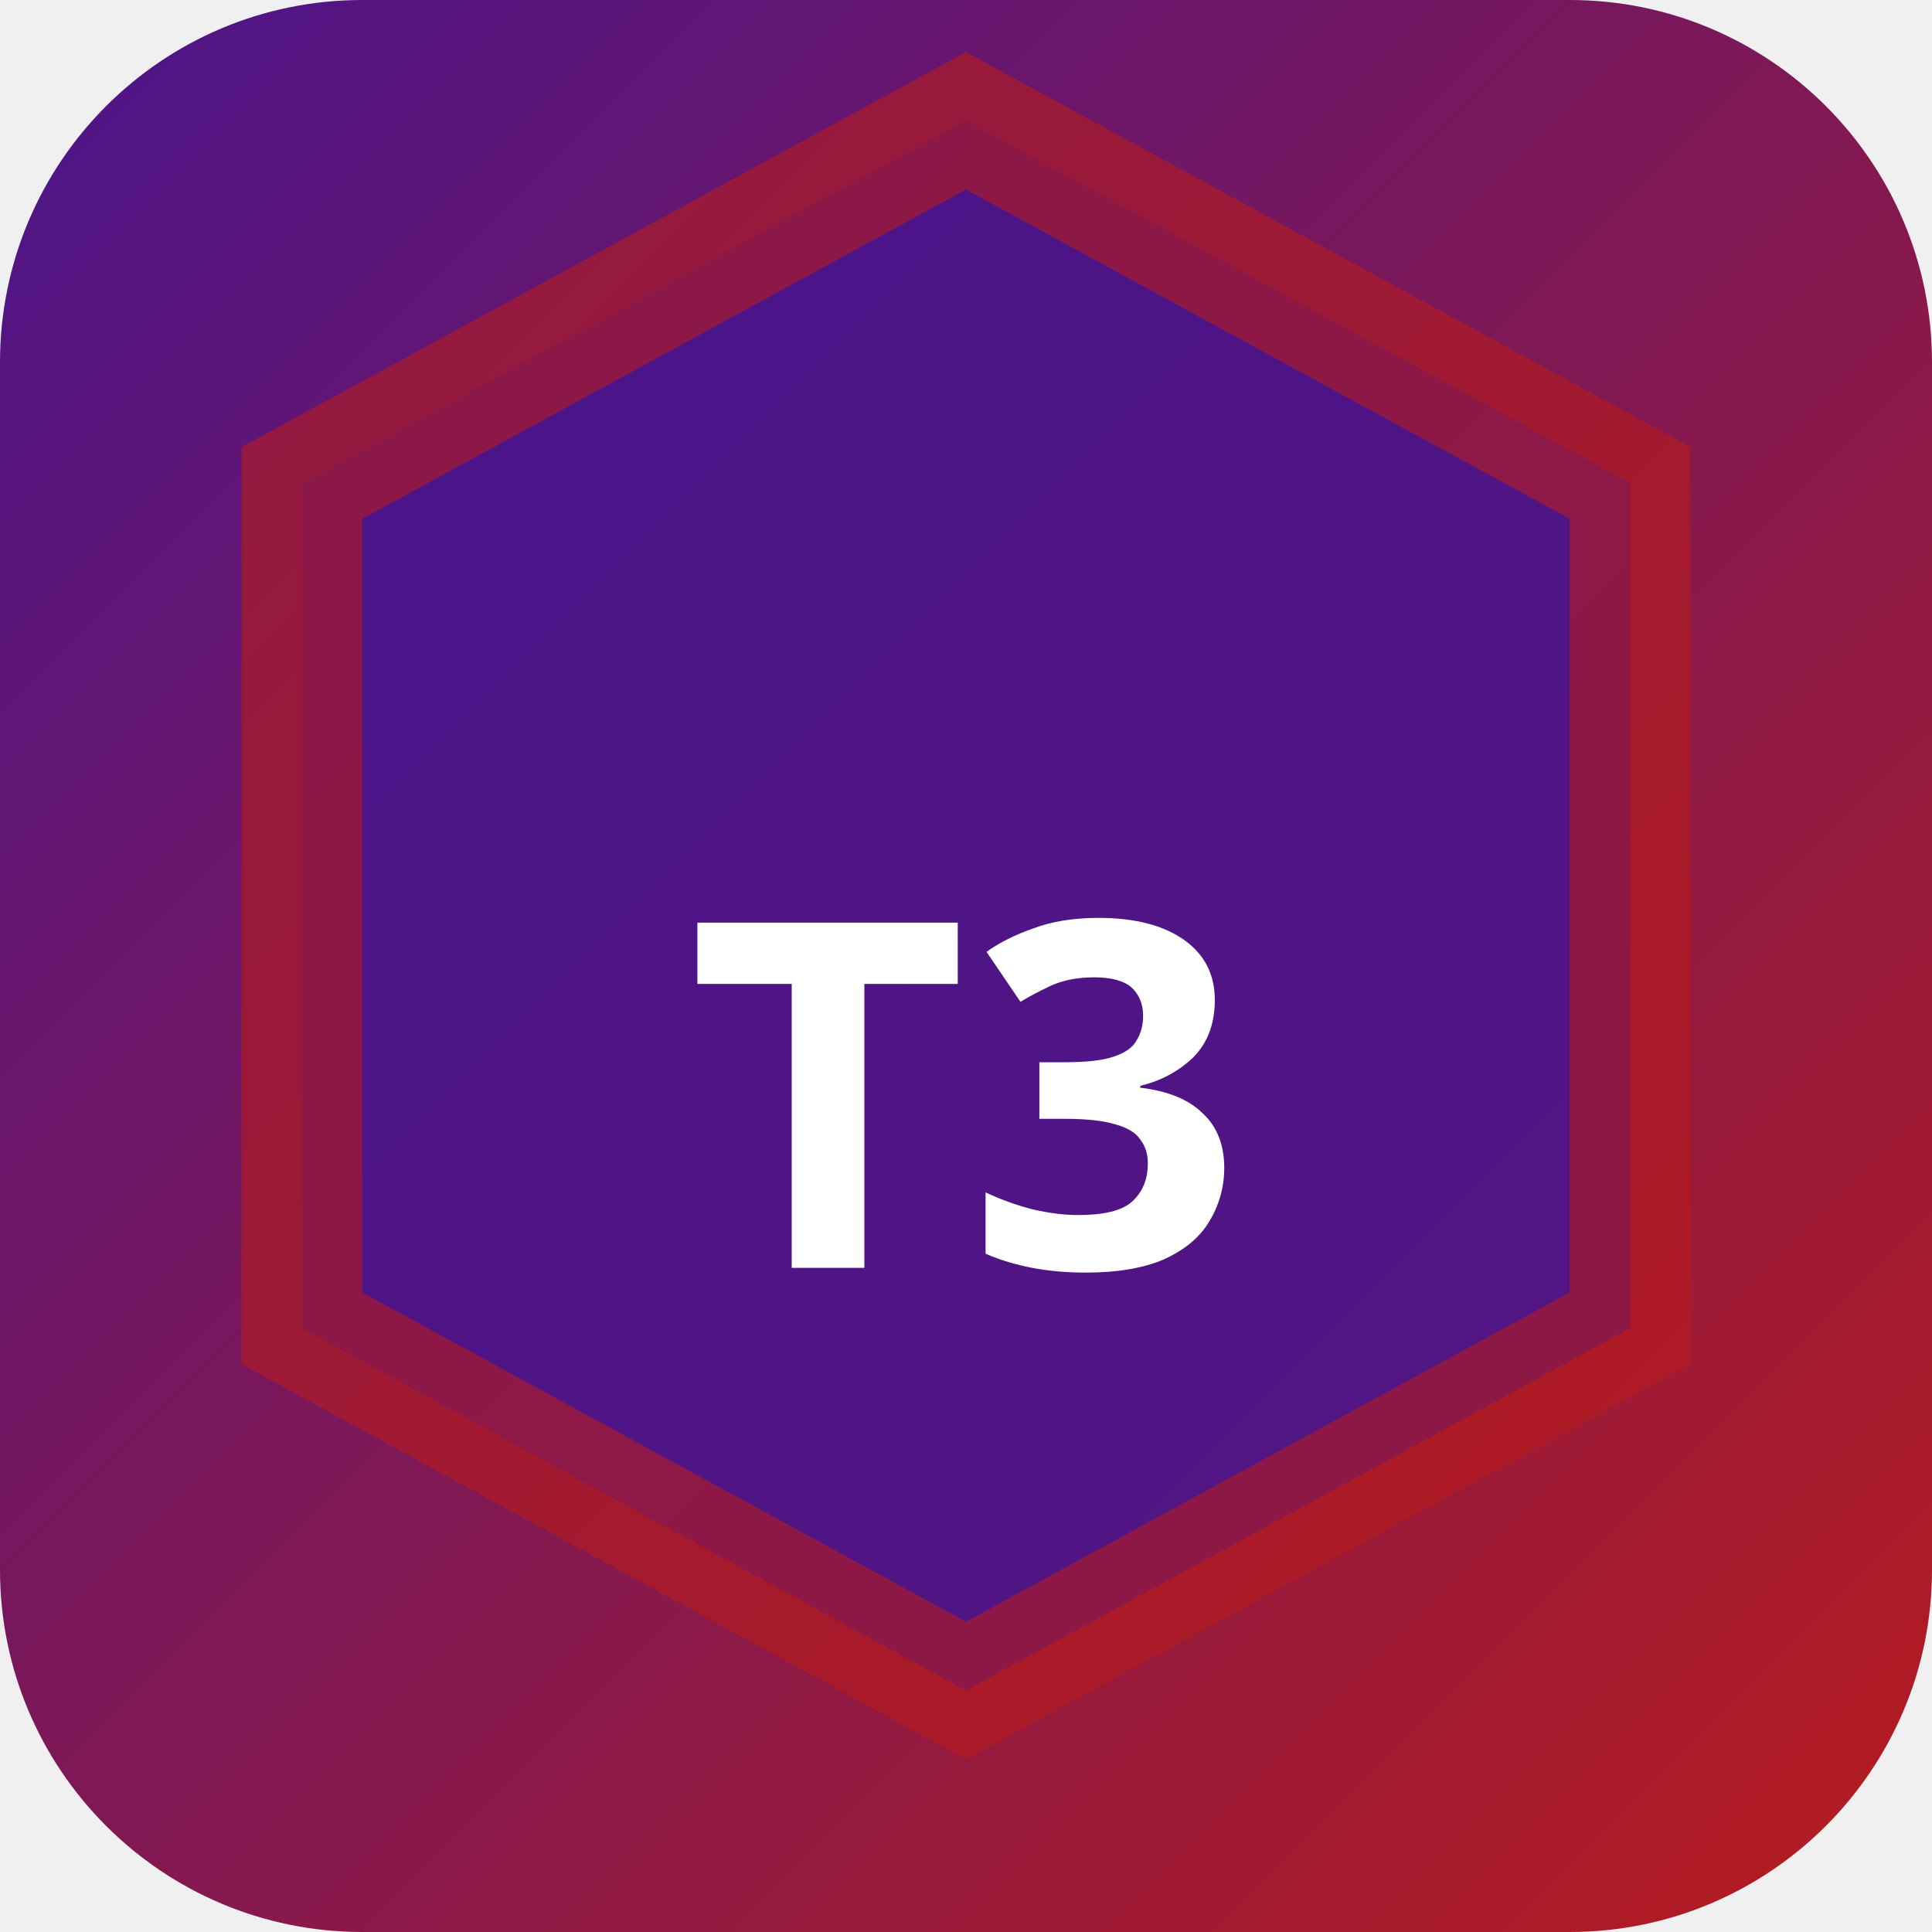
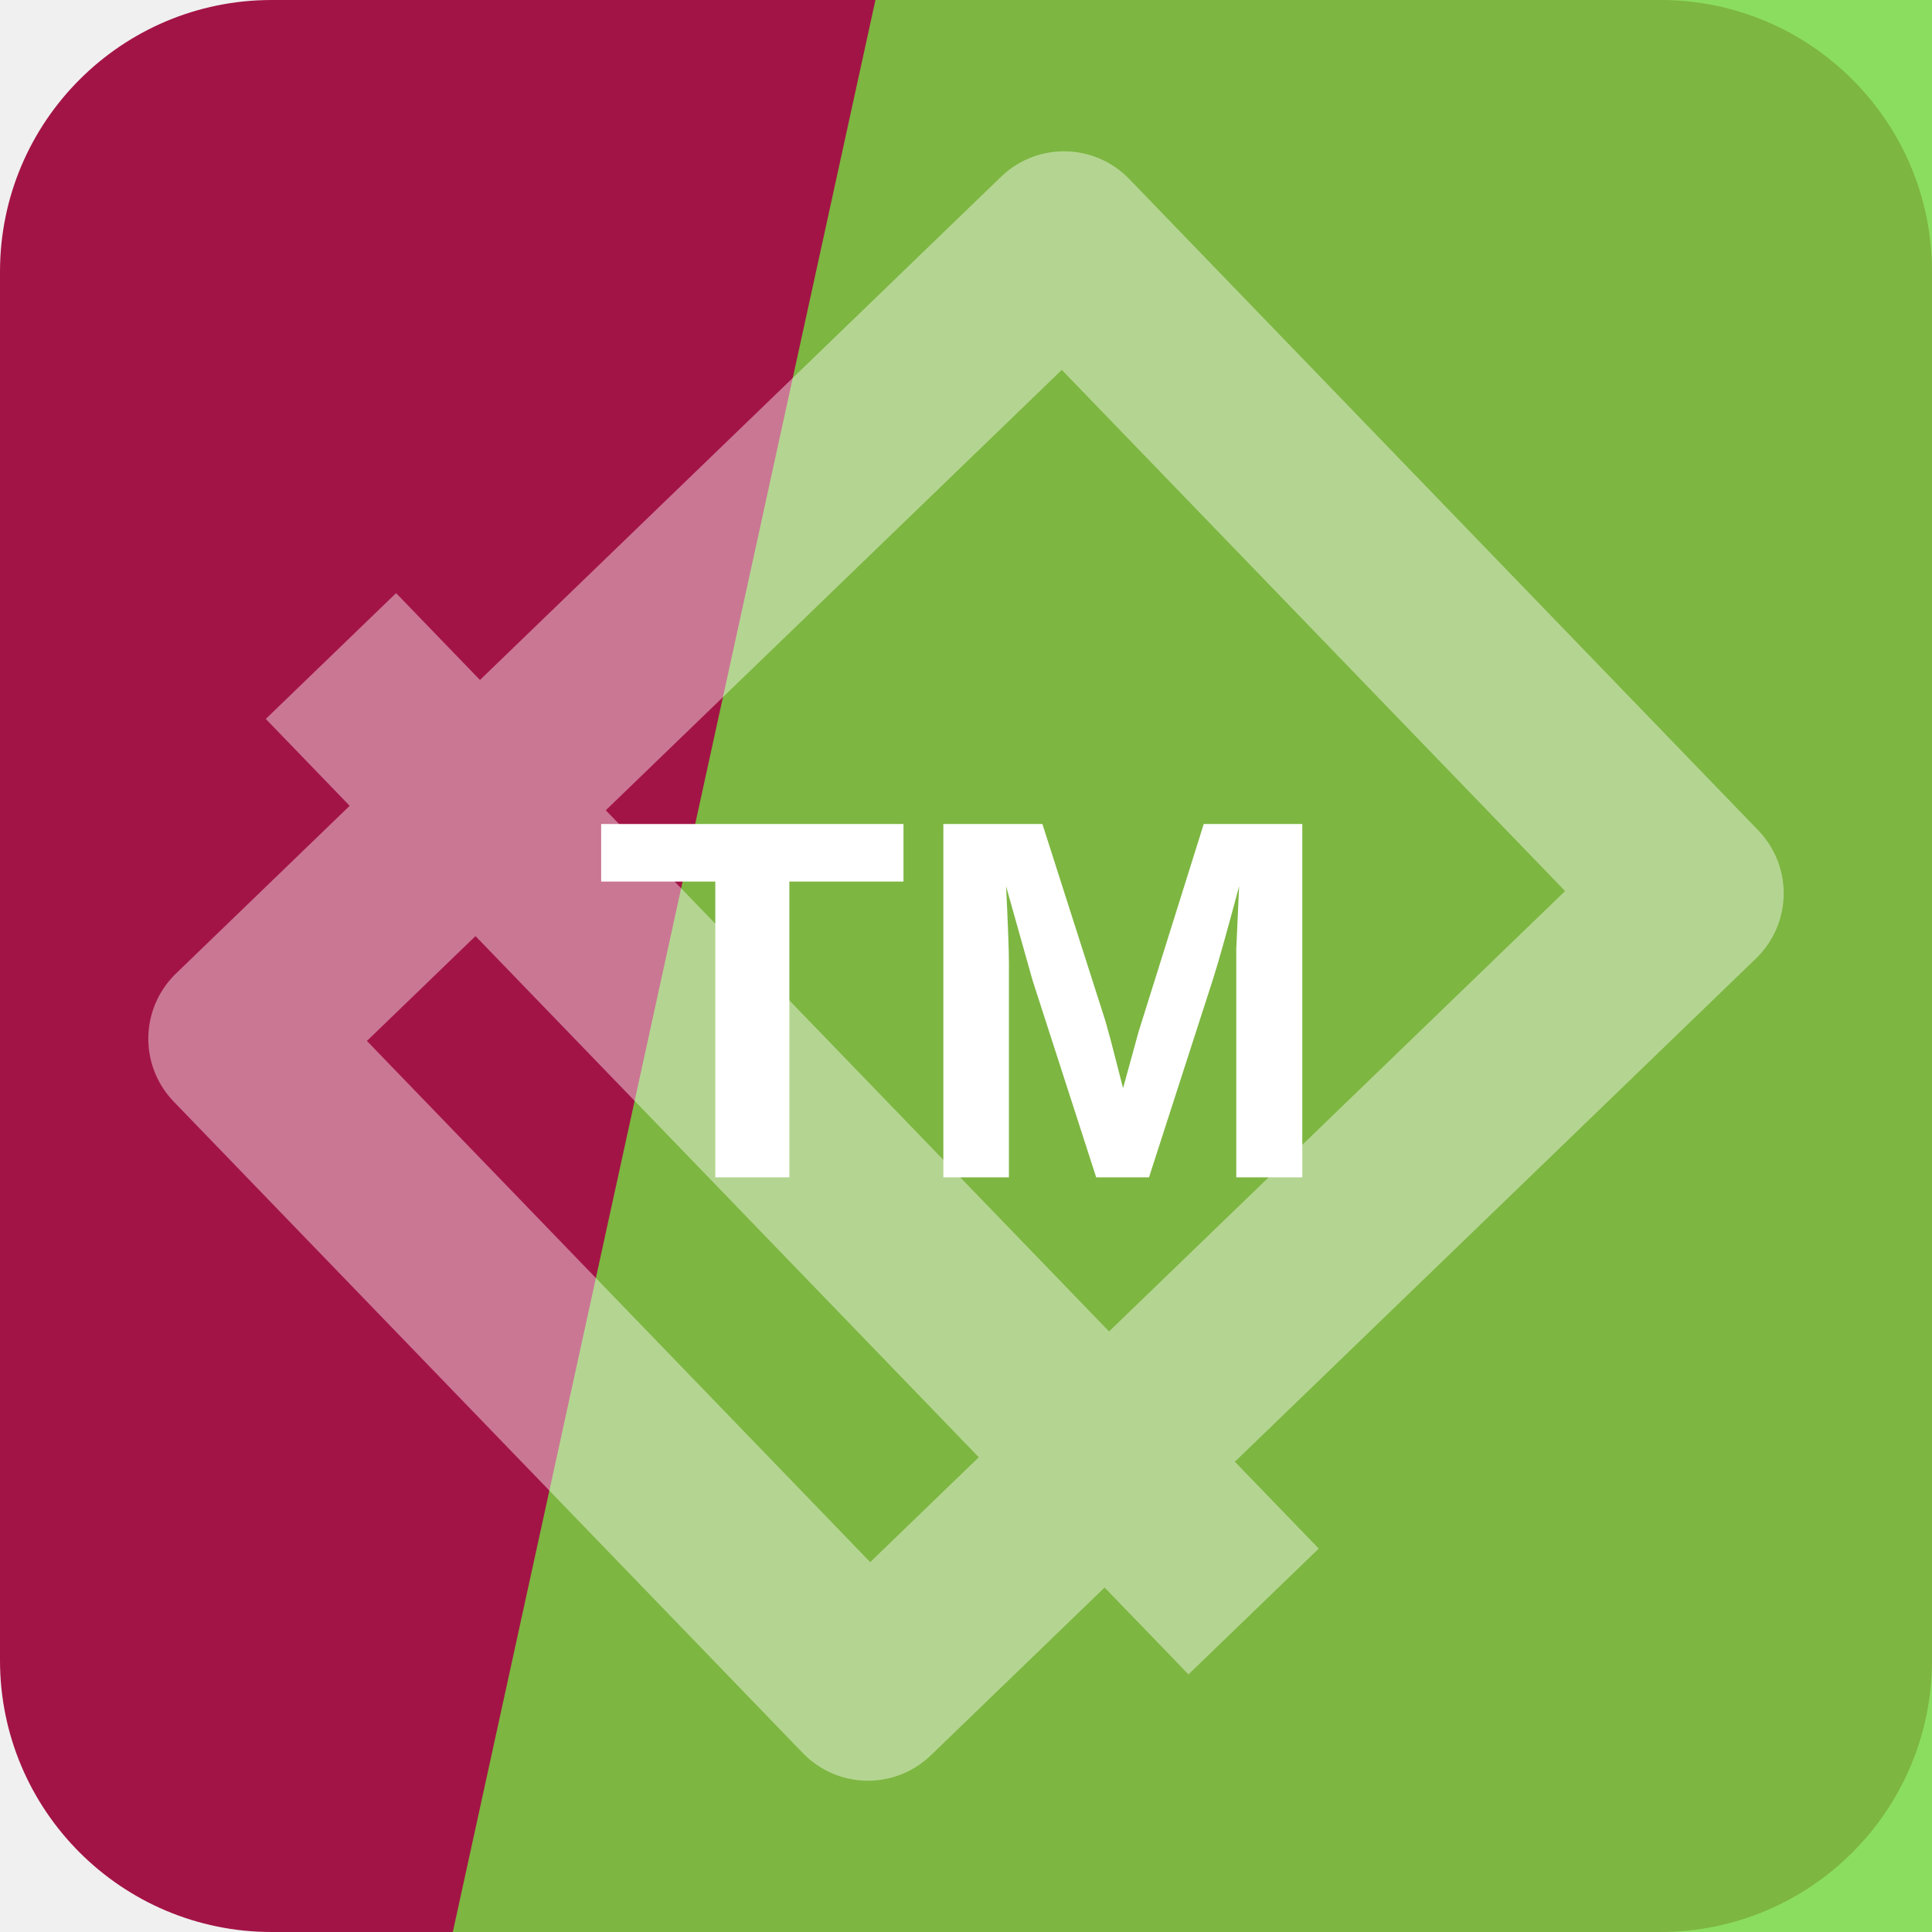
- <svg xmlns="http://www.w3.org/2000/svg" width="32" height="32" viewBox="0 0 32 32">
-   <defs>
-     <linearGradient id="bgt3b0" x1="0" y1="0" x2="1" y2="1">
-       <stop offset="0%" stop-color="#4a148c" />
-       <stop offset="100%" stop-color="#b71c1c" />
-     </linearGradient>
-   </defs>
-   <rect width="32" height="32" rx="6" fill="url(#bgt3b0)" />
-   <polygon points="16,2 27,8 27,22 16,28 5,22 5,8" fill="rgba(74,20,140,0.9)" stroke="rgba(183,28,28,0.6)" stroke-width="2" />
-   <text x="16" y="21" text-anchor="middle" fill="#fff" font-size="8" font-weight="700" font-family="system-ui">T3</text>
+ <svg xmlns="http://www.w3.org/2000/svg" width="64" height="64" viewBox="0 0 64 64" role="img">
+   <rect width="64" height="64" rx="9" fill="hsl(339 78% 36%)" />
+   <path d="M29 0h35v64H15Z" fill="hsl(99 67% 55%)" opacity="0.82" />
+   <g transform="rotate(226 32 32)" opacity="0.42">
+     <path d="M17 13h30v38H17zM10 24h44" fill="none" stroke="#ffffff" stroke-width="6" stroke-linejoin="round" />
+   </g>
+   <text x="32" y="39" text-anchor="middle" fill="#ffffff" font-family="Arial,Helvetica,sans-serif" font-size="17" font-weight="700" letter-spacing="0">TM</text>
</svg>
